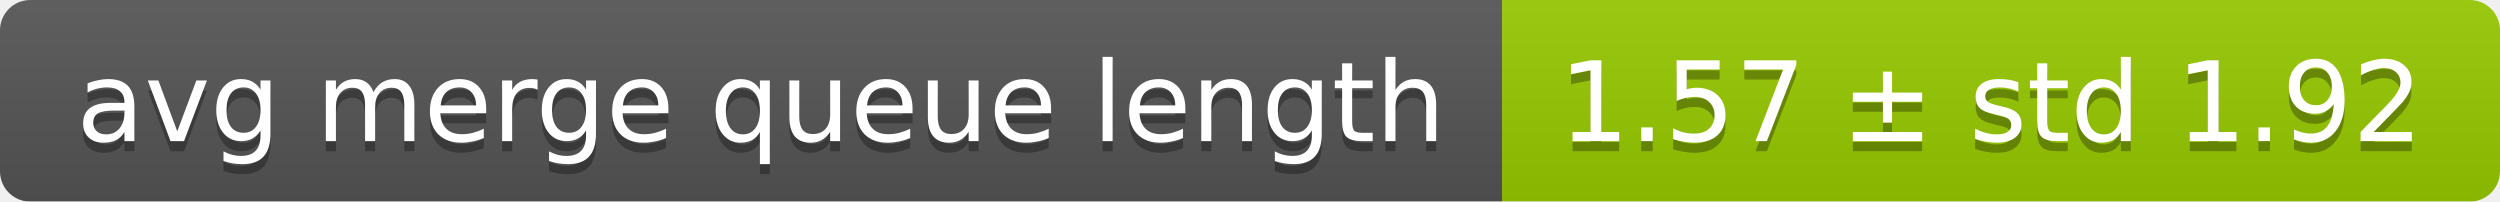
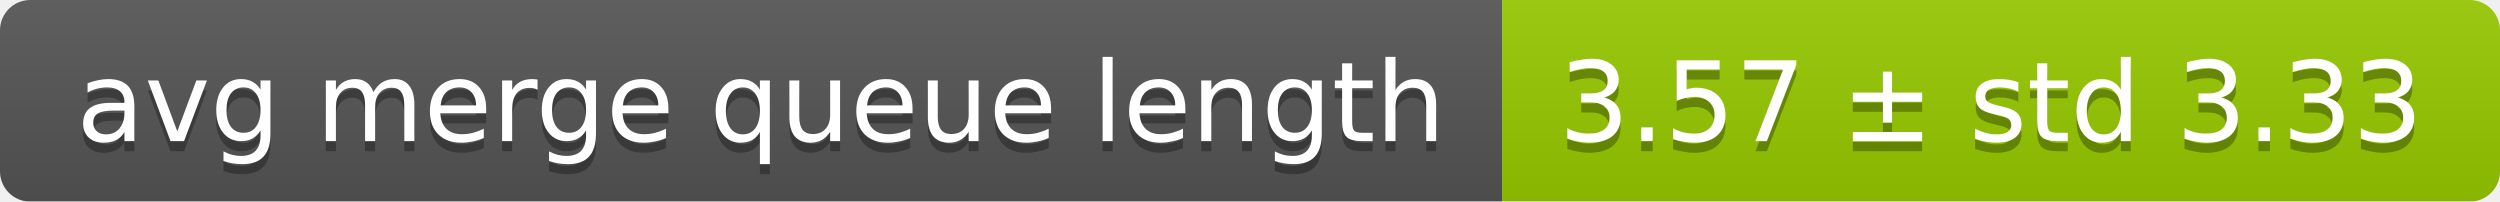
<svg xmlns="http://www.w3.org/2000/svg" width="248" height="20">
  <linearGradient id="smooth" x2="0" y2="100%">
    <stop offset="0" stop-color="#bbb" stop-opacity=".1" />
    <stop offset="1" stop-opacity=".1" />
  </linearGradient>
  <mask id="round">
    <rect width="248" height="20" rx="3" fill="#fff" />
  </mask>
  <g mask="url(#round)">
    <rect width="149" height="20" fill="#555" />
    <rect x="149" width="99" height="20" fill="#97ca00" />
    <rect width="248" height="20" fill="url(#smooth)" />
  </g>
  <g fill="#fff" text-anchor="middle" font-family="DejaVu Sans,Verdana,Geneva,sans-serif" font-size="11">
    <text x="75.5" y="15" fill="#010101" fill-opacity=".3">avg merge queue length</text>
    <text x="75.5" y="14">avg merge queue length</text>
-     <text x="197.5" y="15" fill="#010101" fill-opacity=".3">1.57 ± std 1.92</text>
-     <text x="197.5" y="14">1.57 ± std 1.92</text>
+     <text x="197.5" y="15" fill="#010101" fill-opacity=".3">3.57 ± std 3.33</text>
+     <text x="197.5" y="14">3.57 ± std 3.33</text>
  </g>
</svg>
